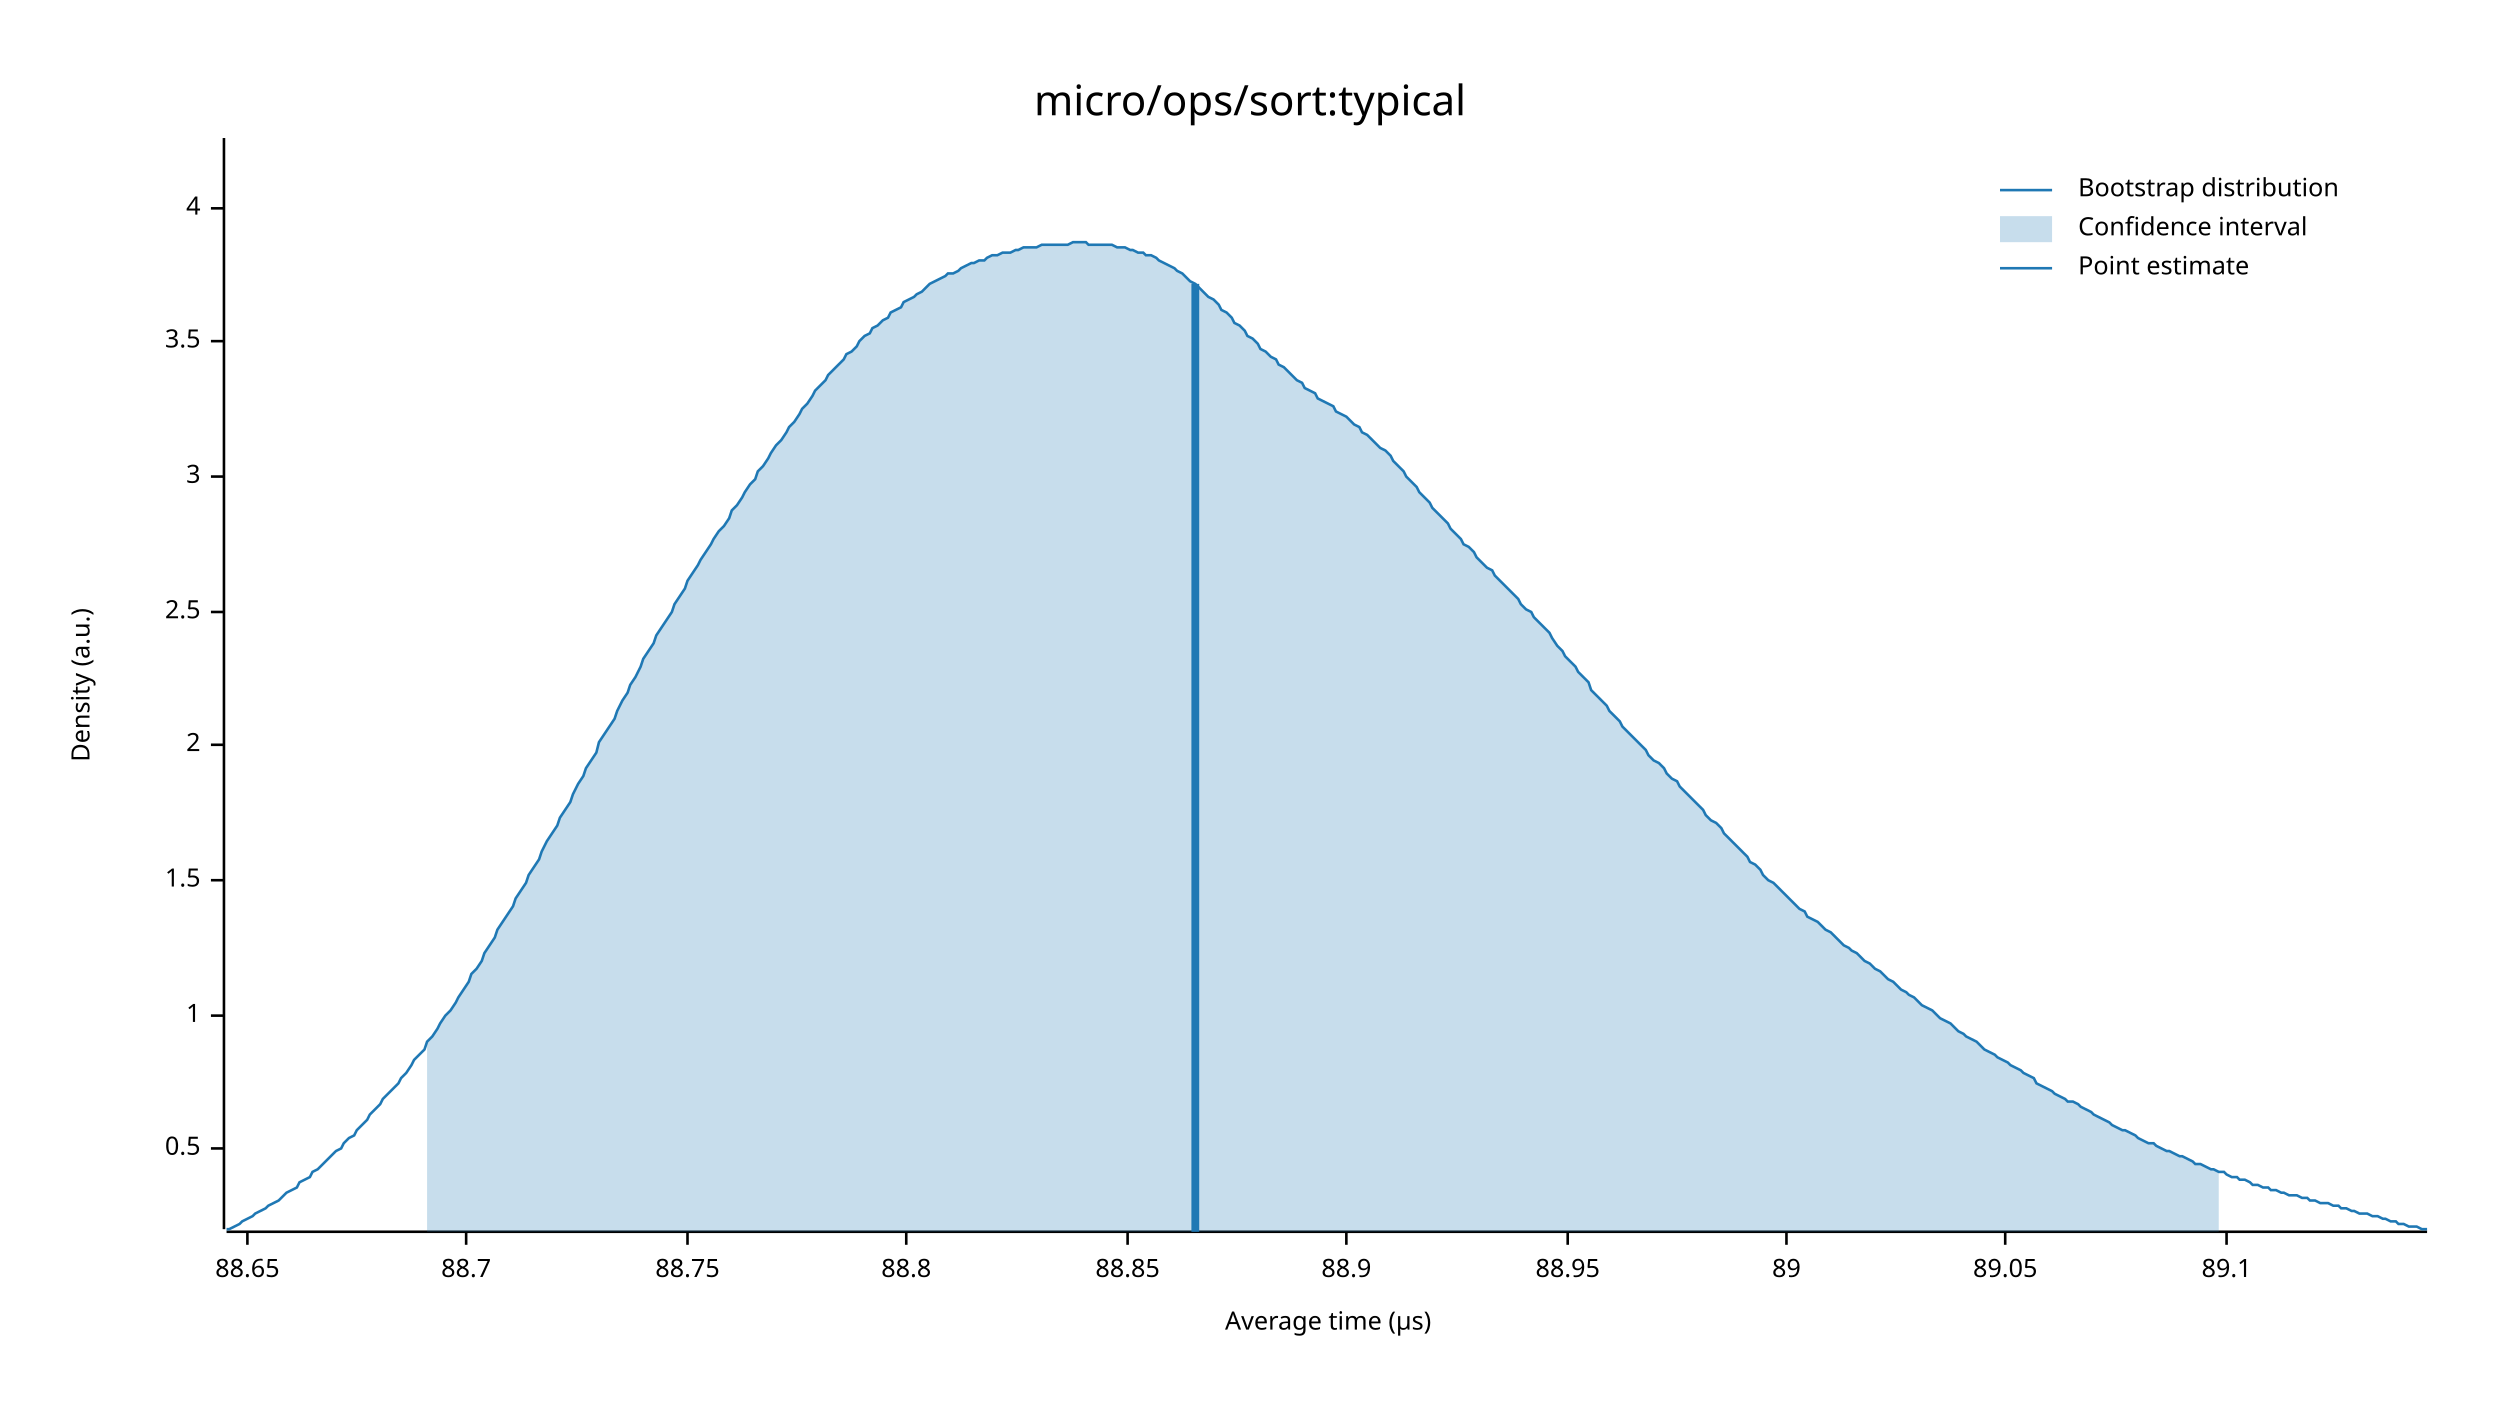
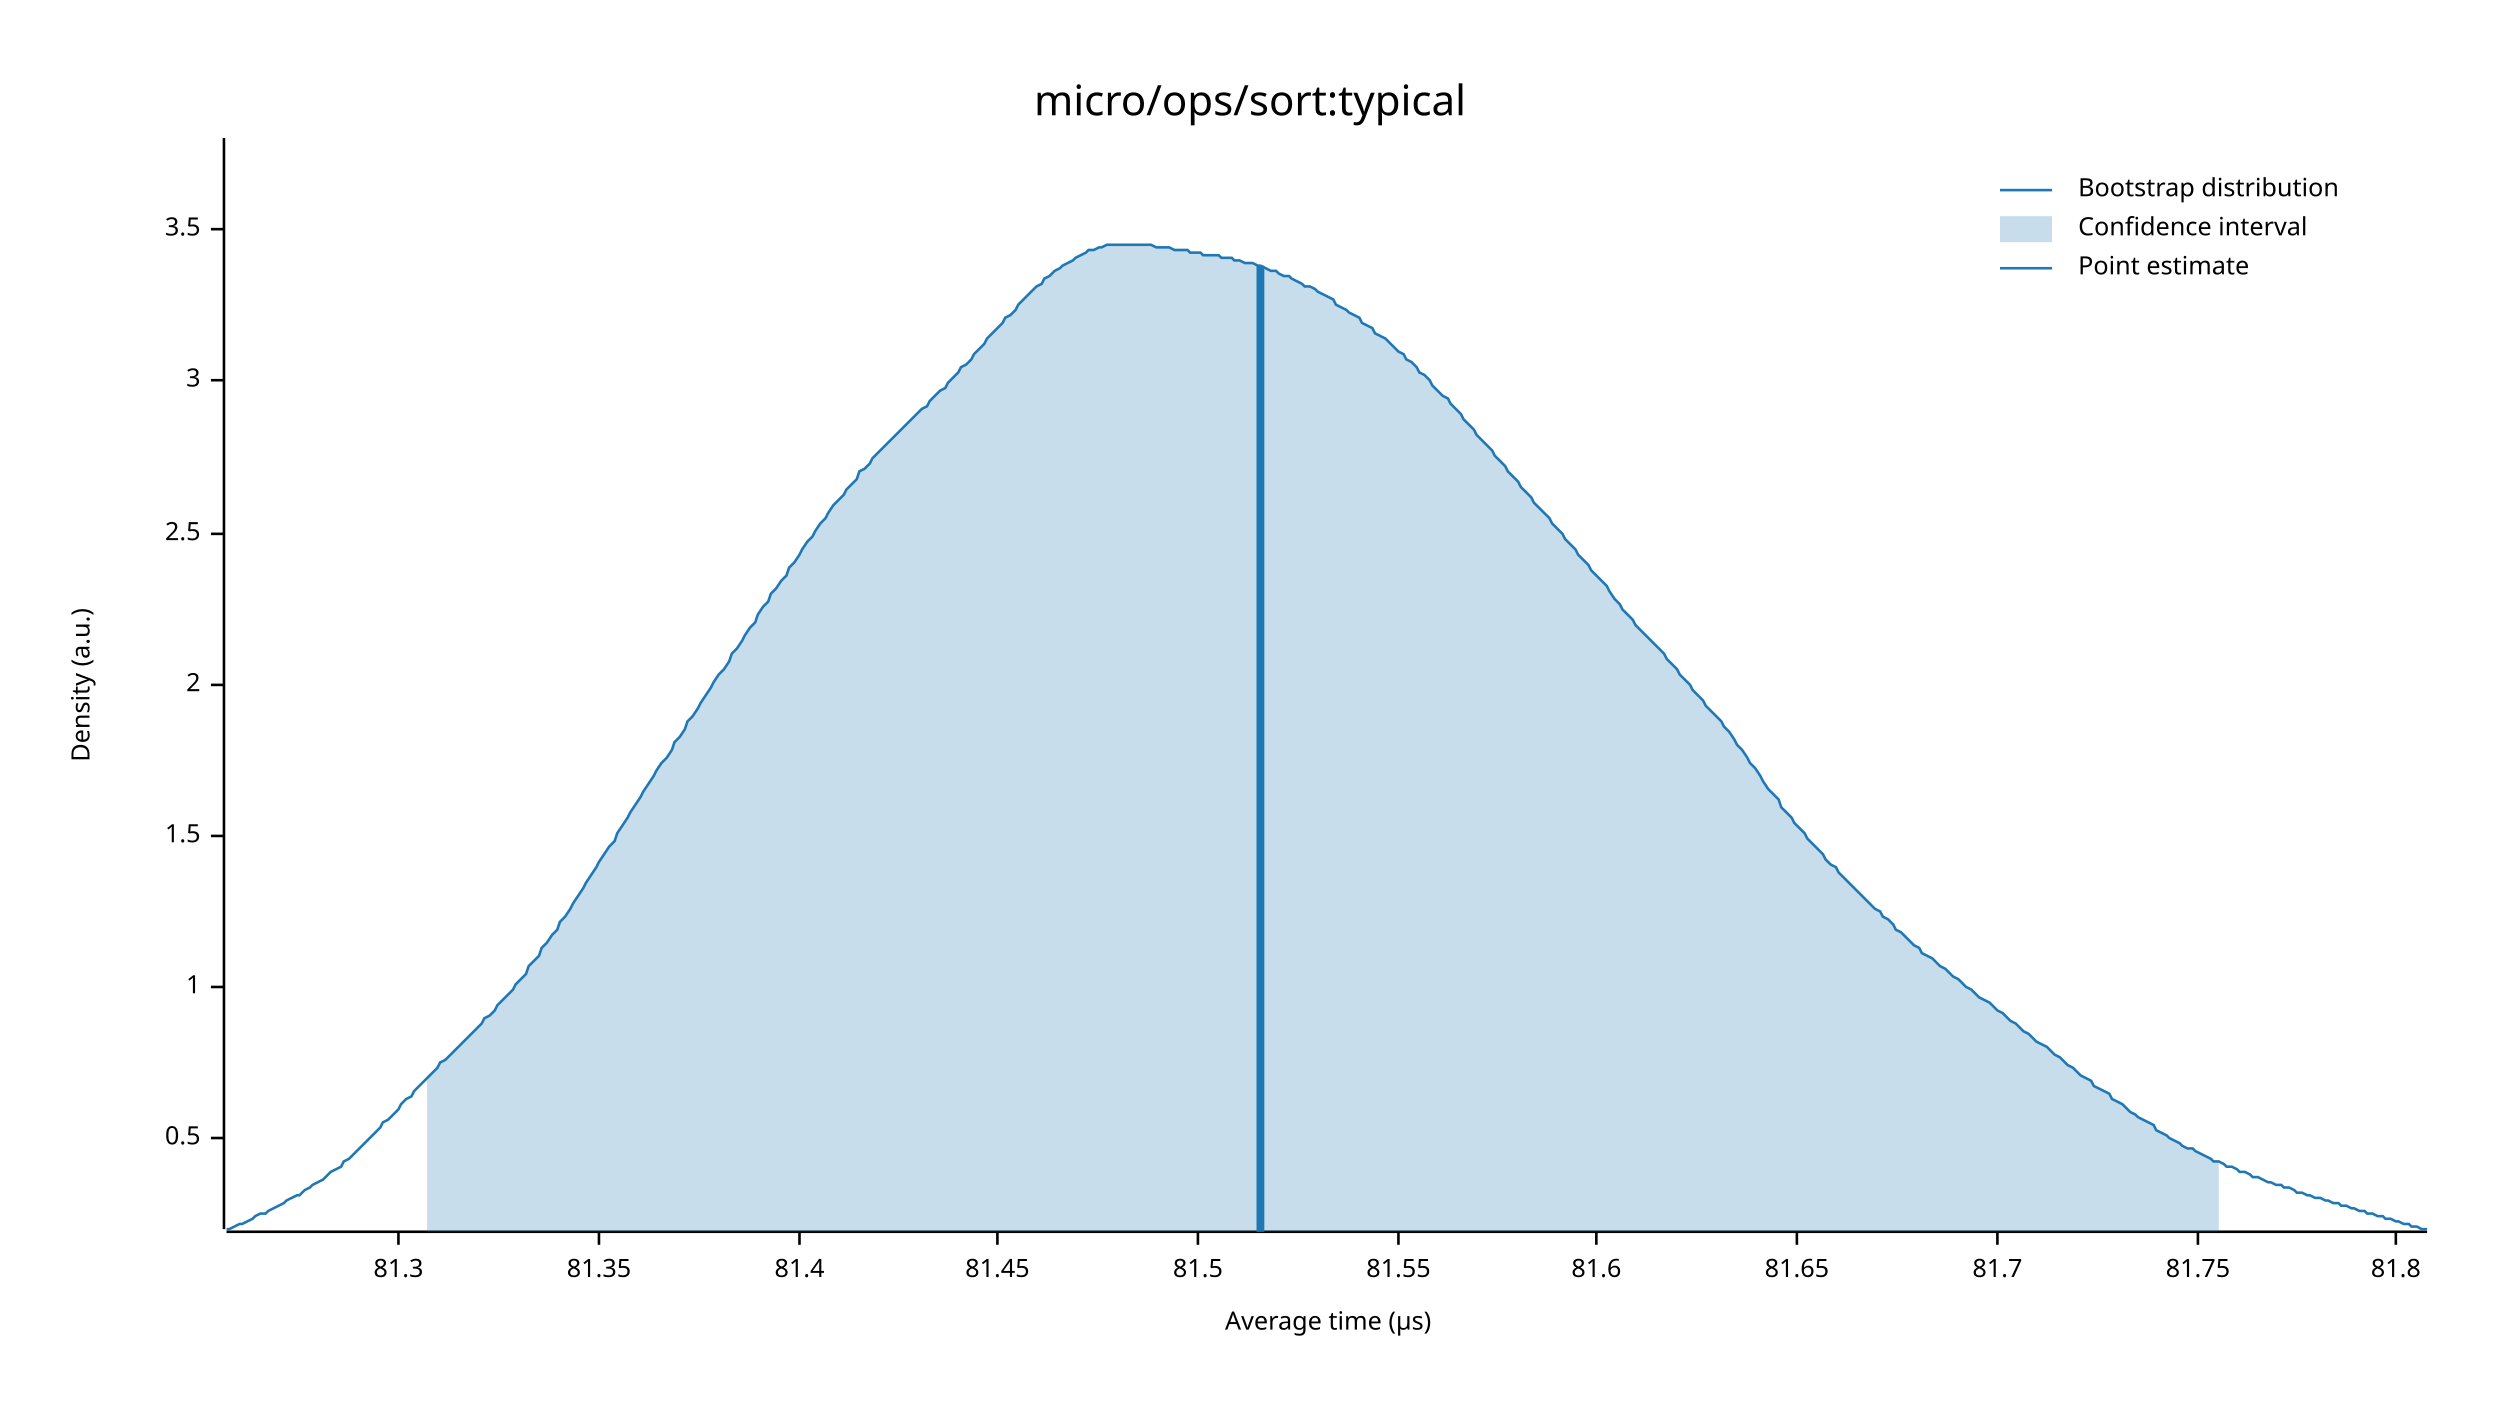
<svg xmlns="http://www.w3.org/2000/svg" width="960" height="540" viewBox="0 0 960 540">
  <text x="480" y="32" dy="0.76em" text-anchor="middle" font-family="sans-serif" font-size="16.129" opacity="1" fill="#000000">
micro/ops/sort:typical
</text>
  <text x="27" y="263" dy="0.76em" text-anchor="middle" font-family="sans-serif" font-size="9.677" opacity="1" fill="#000000" transform="rotate(270, 27, 263)">
Density (a.u.)
</text>
  <text x="510" y="513" dy="-0.5ex" text-anchor="middle" font-family="sans-serif" font-size="9.677" opacity="1" fill="#000000">
Average time (µs)
</text>
  <polyline fill="none" opacity="1" stroke="#000000" stroke-width="1" points="86,53 86,472 " />
-   <text x="77" y="441" dy="0.5ex" text-anchor="end" font-family="sans-serif" font-size="9.677" opacity="1" fill="#000000">
+   <text x="77" y="437" dy="0.5ex" text-anchor="end" font-family="sans-serif" font-size="9.677" opacity="1" fill="#000000">
0.5
</text>
-   <polyline fill="none" opacity="1" stroke="#000000" stroke-width="1" points="81,441 86,441 " />
-   <text x="77" y="390" dy="0.5ex" text-anchor="end" font-family="sans-serif" font-size="9.677" opacity="1" fill="#000000">
+   <polyline fill="none" opacity="1" stroke="#000000" stroke-width="1" points="81,437 86,437 " />
+   <text x="77" y="379" dy="0.5ex" text-anchor="end" font-family="sans-serif" font-size="9.677" opacity="1" fill="#000000">
1
</text>
-   <polyline fill="none" opacity="1" stroke="#000000" stroke-width="1" points="81,390 86,390 " />
-   <text x="77" y="338" dy="0.5ex" text-anchor="end" font-family="sans-serif" font-size="9.677" opacity="1" fill="#000000">
+   <polyline fill="none" opacity="1" stroke="#000000" stroke-width="1" points="81,379 86,379 " />
+   <text x="77" y="321" dy="0.5ex" text-anchor="end" font-family="sans-serif" font-size="9.677" opacity="1" fill="#000000">
1.5
</text>
-   <polyline fill="none" opacity="1" stroke="#000000" stroke-width="1" points="81,338 86,338 " />
-   <text x="77" y="286" dy="0.5ex" text-anchor="end" font-family="sans-serif" font-size="9.677" opacity="1" fill="#000000">
+   <polyline fill="none" opacity="1" stroke="#000000" stroke-width="1" points="81,321 86,321 " />
+   <text x="77" y="263" dy="0.5ex" text-anchor="end" font-family="sans-serif" font-size="9.677" opacity="1" fill="#000000">
2
</text>
-   <polyline fill="none" opacity="1" stroke="#000000" stroke-width="1" points="81,286 86,286 " />
-   <text x="77" y="235" dy="0.5ex" text-anchor="end" font-family="sans-serif" font-size="9.677" opacity="1" fill="#000000">
+   <polyline fill="none" opacity="1" stroke="#000000" stroke-width="1" points="81,263 86,263 " />
+   <text x="77" y="205" dy="0.5ex" text-anchor="end" font-family="sans-serif" font-size="9.677" opacity="1" fill="#000000">
2.5
</text>
-   <polyline fill="none" opacity="1" stroke="#000000" stroke-width="1" points="81,235 86,235 " />
-   <text x="77" y="183" dy="0.5ex" text-anchor="end" font-family="sans-serif" font-size="9.677" opacity="1" fill="#000000">
+   <polyline fill="none" opacity="1" stroke="#000000" stroke-width="1" points="81,205 86,205 " />
+   <text x="77" y="146" dy="0.5ex" text-anchor="end" font-family="sans-serif" font-size="9.677" opacity="1" fill="#000000">
3
</text>
-   <polyline fill="none" opacity="1" stroke="#000000" stroke-width="1" points="81,183 86,183 " />
-   <text x="77" y="131" dy="0.5ex" text-anchor="end" font-family="sans-serif" font-size="9.677" opacity="1" fill="#000000">
+   <polyline fill="none" opacity="1" stroke="#000000" stroke-width="1" points="81,146 86,146 " />
+   <text x="77" y="88" dy="0.5ex" text-anchor="end" font-family="sans-serif" font-size="9.677" opacity="1" fill="#000000">
3.5
</text>
-   <polyline fill="none" opacity="1" stroke="#000000" stroke-width="1" points="81,131 86,131 " />
-   <text x="77" y="80" dy="0.5ex" text-anchor="end" font-family="sans-serif" font-size="9.677" opacity="1" fill="#000000">
- 4
+   <polyline fill="none" opacity="1" stroke="#000000" stroke-width="1" points="81,88 86,88 " />
+   <polyline fill="none" opacity="1" stroke="#000000" stroke-width="1" points="87,473 932,473 " />
+   <text x="153" y="483" dy="0.76em" text-anchor="middle" font-family="sans-serif" font-size="9.677" opacity="1" fill="#000000">
+ 81.3
</text>
-   <polyline fill="none" opacity="1" stroke="#000000" stroke-width="1" points="81,80 86,80 " />
-   <polyline fill="none" opacity="1" stroke="#000000" stroke-width="1" points="87,473 932,473 " />
-   <text x="95" y="483" dy="0.76em" text-anchor="middle" font-family="sans-serif" font-size="9.677" opacity="1" fill="#000000">
- 88.65
+   <polyline fill="none" opacity="1" stroke="#000000" stroke-width="1" points="153,473 153,478 " />
+   <text x="230" y="483" dy="0.76em" text-anchor="middle" font-family="sans-serif" font-size="9.677" opacity="1" fill="#000000">
+ 81.35
</text>
-   <polyline fill="none" opacity="1" stroke="#000000" stroke-width="1" points="95,473 95,478 " />
-   <text x="179" y="483" dy="0.76em" text-anchor="middle" font-family="sans-serif" font-size="9.677" opacity="1" fill="#000000">
- 88.7
+   <polyline fill="none" opacity="1" stroke="#000000" stroke-width="1" points="230,473 230,478 " />
+   <text x="307" y="483" dy="0.76em" text-anchor="middle" font-family="sans-serif" font-size="9.677" opacity="1" fill="#000000">
+ 81.4
</text>
-   <polyline fill="none" opacity="1" stroke="#000000" stroke-width="1" points="179,473 179,478 " />
-   <text x="264" y="483" dy="0.76em" text-anchor="middle" font-family="sans-serif" font-size="9.677" opacity="1" fill="#000000">
- 88.75
+   <polyline fill="none" opacity="1" stroke="#000000" stroke-width="1" points="307,473 307,478 " />
+   <text x="383" y="483" dy="0.76em" text-anchor="middle" font-family="sans-serif" font-size="9.677" opacity="1" fill="#000000">
+ 81.45
</text>
-   <polyline fill="none" opacity="1" stroke="#000000" stroke-width="1" points="264,473 264,478 " />
-   <text x="348" y="483" dy="0.76em" text-anchor="middle" font-family="sans-serif" font-size="9.677" opacity="1" fill="#000000">
- 88.8
+   <polyline fill="none" opacity="1" stroke="#000000" stroke-width="1" points="383,473 383,478 " />
+   <text x="460" y="483" dy="0.76em" text-anchor="middle" font-family="sans-serif" font-size="9.677" opacity="1" fill="#000000">
+ 81.5
</text>
-   <polyline fill="none" opacity="1" stroke="#000000" stroke-width="1" points="348,473 348,478 " />
-   <text x="433" y="483" dy="0.76em" text-anchor="middle" font-family="sans-serif" font-size="9.677" opacity="1" fill="#000000">
- 88.85
+   <polyline fill="none" opacity="1" stroke="#000000" stroke-width="1" points="460,473 460,478 " />
+   <text x="537" y="483" dy="0.76em" text-anchor="middle" font-family="sans-serif" font-size="9.677" opacity="1" fill="#000000">
+ 81.55
</text>
-   <polyline fill="none" opacity="1" stroke="#000000" stroke-width="1" points="433,473 433,478 " />
-   <text x="517" y="483" dy="0.76em" text-anchor="middle" font-family="sans-serif" font-size="9.677" opacity="1" fill="#000000">
- 88.9
+   <polyline fill="none" opacity="1" stroke="#000000" stroke-width="1" points="537,473 537,478 " />
+   <text x="613" y="483" dy="0.76em" text-anchor="middle" font-family="sans-serif" font-size="9.677" opacity="1" fill="#000000">
+ 81.6
</text>
-   <polyline fill="none" opacity="1" stroke="#000000" stroke-width="1" points="517,473 517,478 " />
-   <text x="602" y="483" dy="0.76em" text-anchor="middle" font-family="sans-serif" font-size="9.677" opacity="1" fill="#000000">
- 88.95
+   <polyline fill="none" opacity="1" stroke="#000000" stroke-width="1" points="613,473 613,478 " />
+   <text x="690" y="483" dy="0.76em" text-anchor="middle" font-family="sans-serif" font-size="9.677" opacity="1" fill="#000000">
+ 81.65
</text>
-   <polyline fill="none" opacity="1" stroke="#000000" stroke-width="1" points="602,473 602,478 " />
-   <text x="686" y="483" dy="0.76em" text-anchor="middle" font-family="sans-serif" font-size="9.677" opacity="1" fill="#000000">
- 89
+   <polyline fill="none" opacity="1" stroke="#000000" stroke-width="1" points="690,473 690,478 " />
+   <text x="767" y="483" dy="0.76em" text-anchor="middle" font-family="sans-serif" font-size="9.677" opacity="1" fill="#000000">
+ 81.7
</text>
-   <polyline fill="none" opacity="1" stroke="#000000" stroke-width="1" points="686,473 686,478 " />
-   <text x="770" y="483" dy="0.76em" text-anchor="middle" font-family="sans-serif" font-size="9.677" opacity="1" fill="#000000">
- 89.05
+   <polyline fill="none" opacity="1" stroke="#000000" stroke-width="1" points="767,473 767,478 " />
+   <text x="844" y="483" dy="0.76em" text-anchor="middle" font-family="sans-serif" font-size="9.677" opacity="1" fill="#000000">
+ 81.75
</text>
-   <polyline fill="none" opacity="1" stroke="#000000" stroke-width="1" points="770,473 770,478 " />
-   <text x="855" y="483" dy="0.76em" text-anchor="middle" font-family="sans-serif" font-size="9.677" opacity="1" fill="#000000">
- 89.1
+   <polyline fill="none" opacity="1" stroke="#000000" stroke-width="1" points="844,473 844,478 " />
+   <text x="920" y="483" dy="0.76em" text-anchor="middle" font-family="sans-serif" font-size="9.677" opacity="1" fill="#000000">
+ 81.8
</text>
-   <polyline fill="none" opacity="1" stroke="#000000" stroke-width="1" points="855,473 855,478 " />
-   <polyline fill="none" opacity="1" stroke="#1F78B4" stroke-width="1" points="87,472 88,472 90,471 92,470 93,469 95,468 97,467 98,466 100,465 102,464 103,463 105,462 107,461 109,459 110,458 112,457 114,456 115,454 117,453 119,452 120,450 122,449 124,447 125,446 127,444 129,442 131,441 132,439 134,437 136,436 137,434 139,432 141,430 142,428 144,426 146,424 147,422 149,420 151,418 153,416 154,414 156,412 158,409 159,407 161,405 163,403 164,400 166,398 168,395 169,393 171,390 173,388 175,385 176,383 178,380 180,377 181,374 183,372 185,369 186,366 188,363 190,360 191,357 193,354 195,351 197,348 198,345 200,342 202,339 203,336 205,333 207,330 208,327 210,323 212,320 214,317 215,314 217,311 219,308 220,305 222,301 224,298 225,295 227,292 229,289 230,285 232,282 234,279 236,276 237,273 239,269 241,266 242,263 244,260 246,256 247,253 249,250 251,247 252,244 254,241 256,238 258,235 259,232 261,229 263,226 264,223 266,220 268,217 269,215 271,212 273,209 274,207 276,204 278,202 280,199 281,196 283,194 285,191 286,189 288,186 290,184 291,181 293,179 295,176 296,174 298,171 300,169 302,166 303,164 305,162 307,159 308,157 310,155 312,152 313,150 315,148 317,146 318,144 320,142 322,140 324,138 325,136 327,135 329,133 330,131 332,129 334,128 335,126 337,125 339,123 341,122 342,120 344,119 346,118 347,116 349,115 351,114 352,113 354,112 356,110 357,109 359,108 361,107 363,106 364,105 366,105 368,104 369,103 371,102 373,101 374,101 376,100 378,100 379,99 381,98 383,98 385,97 386,97 388,97 390,96 391,96 393,95 395,95 396,95 398,95 400,94 401,94 403,94 405,94 407,94 408,94 410,94 412,93 413,93 415,93 417,93 418,94 420,94 422,94 423,94 425,94 427,94 429,95 430,95 432,95 434,96 435,96 437,97 439,97 440,98 442,98 444,99 445,100 447,101 449,102 451,103 452,104 454,105 456,107 457,108 459,109 461,111 462,112 464,114 466,115 468,117 469,119 471,120 473,122 474,124 476,125 478,127 479,129 481,130 483,132 484,134 486,135 488,137 490,138 491,140 493,141 495,143 496,144 498,146 500,147 501,149 503,150 505,151 506,153 508,154 510,155 512,156 513,158 515,159 517,160 518,161 520,163 522,164 523,166 525,167 527,169 528,170 530,172 532,173 534,175 535,177 537,179 539,181 540,183 542,185 544,187 545,189 547,191 549,193 550,195 552,197 554,199 556,201 557,203 559,205 561,207 562,209 564,210 566,212 567,214 569,216 571,218 573,219 574,221 576,223 578,225 579,226 581,228 583,230 584,232 586,234 588,235 589,237 591,239 593,241 595,243 596,245 598,248 600,250 601,252 603,254 605,256 606,258 608,260 610,262 611,265 613,267 615,269 617,271 618,273 620,275 622,277 623,279 625,281 627,283 628,284 630,286 632,288 633,290 635,292 637,293 639,295 640,297 642,299 644,300 645,302 647,304 649,306 650,307 652,309 654,311 655,313 657,315 659,316 661,318 662,320 664,322 666,324 667,325 669,327 671,329 672,331 674,332 676,334 677,336 679,338 681,339 683,341 684,342 686,344 688,346 689,347 691,349 693,350 694,352 696,353 698,354 700,356 701,357 703,358 705,360 706,361 708,363 710,364 711,365 713,366 715,368 716,369 718,370 720,372 722,373 723,374 725,376 727,377 728,378 730,380 732,381 733,382 735,383 737,385 738,386 740,387 742,388 744,390 745,391 747,392 749,393 750,394 752,396 754,397 755,398 757,399 759,400 760,401 762,403 764,404 766,405 767,406 769,407 771,408 772,409 774,410 776,411 777,412 779,413 781,414 782,416 784,417 786,418 788,419 789,420 791,421 793,422 794,423 796,423 798,424 799,425 801,426 803,427 804,428 806,429 808,430 810,431 811,432 813,433 815,434 816,434 818,435 820,436 821,437 823,438 825,439 827,439 828,440 830,441 832,442 833,442 835,443 837,444 838,444 840,445 842,446 843,447 845,447 847,448 849,449 850,449 852,450 854,450 855,451 857,452 859,452 860,453 862,453 864,454 865,455 867,455 869,456 871,456 872,457 874,457 876,458 877,458 879,459 881,459 882,459 884,460 886,460 887,461 889,461 891,462 893,462 894,462 896,463 898,463 899,464 901,464 903,465 904,465 906,466 908,466 909,466 911,467 913,467 915,468 916,468 918,469 920,469 921,470 923,470 925,471 926,471 928,471 930,472 932,472 " />
-   <polygon opacity="0.25" fill="#1F78B4" points="164,400 166,398 168,395 169,393 171,390 173,388 175,385 176,383 178,380 180,377 181,374 183,372 185,369 186,366 188,363 190,360 191,357 193,354 195,351 197,348 198,345 200,342 202,339 203,336 205,333 207,330 208,327 210,323 212,320 214,317 215,314 217,311 219,308 220,305 222,301 224,298 225,295 227,292 229,289 230,285 232,282 234,279 236,276 237,273 239,269 241,266 242,263 244,260 246,256 247,253 249,250 251,247 252,244 254,241 256,238 258,235 259,232 261,229 263,226 264,223 266,220 268,217 269,215 271,212 273,209 274,207 276,204 278,202 280,199 281,196 283,194 285,191 286,189 288,186 290,184 291,181 293,179 295,176 296,174 298,171 300,169 302,166 303,164 305,162 307,159 308,157 310,155 312,152 313,150 315,148 317,146 318,144 320,142 322,140 324,138 325,136 327,135 329,133 330,131 332,129 334,128 335,126 337,125 339,123 341,122 342,120 344,119 346,118 347,116 349,115 351,114 352,113 354,112 356,110 357,109 359,108 361,107 363,106 364,105 366,105 368,104 369,103 371,102 373,101 374,101 376,100 378,100 379,99 381,98 383,98 385,97 386,97 388,97 390,96 391,96 393,95 395,95 396,95 398,95 400,94 401,94 403,94 405,94 407,94 408,94 410,94 412,93 413,93 415,93 417,93 418,94 420,94 422,94 423,94 425,94 427,94 429,95 430,95 432,95 434,96 435,96 437,97 439,97 440,98 442,98 444,99 445,100 447,101 449,102 451,103 452,104 454,105 456,107 457,108 459,109 461,111 462,112 464,114 466,115 468,117 469,119 471,120 473,122 474,124 476,125 478,127 479,129 481,130 483,132 484,134 486,135 488,137 490,138 491,140 493,141 495,143 496,144 498,146 500,147 501,149 503,150 505,151 506,153 508,154 510,155 512,156 513,158 515,159 517,160 518,161 520,163 522,164 523,166 525,167 527,169 528,170 530,172 532,173 534,175 535,177 537,179 539,181 540,183 542,185 544,187 545,189 547,191 549,193 550,195 552,197 554,199 556,201 557,203 559,205 561,207 562,209 564,210 566,212 567,214 569,216 571,218 573,219 574,221 576,223 578,225 579,226 581,228 583,230 584,232 586,234 588,235 589,237 591,239 593,241 595,243 596,245 598,248 600,250 601,252 603,254 605,256 606,258 608,260 610,262 611,265 613,267 615,269 617,271 618,273 620,275 622,277 623,279 625,281 627,283 628,284 630,286 632,288 633,290 635,292 637,293 639,295 640,297 642,299 644,300 645,302 647,304 649,306 650,307 652,309 654,311 655,313 657,315 659,316 661,318 662,320 664,322 666,324 667,325 669,327 671,329 672,331 674,332 676,334 677,336 679,338 681,339 683,341 684,342 686,344 688,346 689,347 691,349 693,350 694,352 696,353 698,354 700,356 701,357 703,358 705,360 706,361 708,363 710,364 711,365 713,366 715,368 716,369 718,370 720,372 722,373 723,374 725,376 727,377 728,378 730,380 732,381 733,382 735,383 737,385 738,386 740,387 742,388 744,390 745,391 747,392 749,393 750,394 752,396 754,397 755,398 757,399 759,400 760,401 762,403 764,404 766,405 767,406 769,407 771,408 772,409 774,410 776,411 777,412 779,413 781,414 782,416 784,417 786,418 788,419 789,420 791,421 793,422 794,423 796,423 798,424 799,425 801,426 803,427 804,428 806,429 808,430 810,431 811,432 813,433 815,434 816,434 818,435 820,436 821,437 823,438 825,439 827,439 828,440 830,441 832,442 833,442 835,443 837,444 838,444 840,445 842,446 843,447 845,447 847,448 849,449 850,449 852,450 852,473 164,473 " />
-   <polyline fill="none" opacity="1" stroke="#1F78B4" stroke-width="3" points="459,473 459,109 " />
+   <polyline fill="none" opacity="1" stroke="#000000" stroke-width="1" points="920,473 920,478 " />
+   <polyline fill="none" opacity="1" stroke="#1F78B4" stroke-width="1" points="87,472 88,472 90,471 92,470 93,470 95,469 97,468 98,467 100,466 102,466 103,465 105,464 107,463 109,462 110,461 112,460 114,459 115,459 117,457 119,456 120,455 122,454 124,453 125,452 127,450 129,449 131,448 132,446 134,445 136,443 137,442 139,440 141,438 142,437 144,435 146,433 147,431 149,430 151,428 153,426 154,424 156,422 158,421 159,419 161,417 163,415 164,414 166,412 168,410 169,408 171,407 173,405 175,403 176,402 178,400 180,398 181,397 183,395 185,393 186,391 188,390 190,388 191,386 193,384 195,382 197,380 198,378 200,376 202,374 203,371 205,369 207,367 208,364 210,362 212,359 214,357 215,354 217,352 219,349 220,347 222,344 224,341 225,339 227,336 229,333 230,331 232,328 234,325 236,323 237,320 239,317 241,314 242,312 244,309 246,306 247,304 249,301 251,298 252,296 254,293 256,291 258,288 259,285 261,283 263,280 264,277 266,275 268,272 269,270 271,267 273,264 274,262 276,259 278,257 280,254 281,251 283,249 285,246 286,244 288,241 290,239 291,236 293,233 295,231 296,228 298,226 300,223 302,221 303,218 305,216 307,213 308,211 310,208 312,206 313,204 315,201 317,199 318,197 320,194 322,192 324,190 325,188 327,186 329,184 330,181 332,180 334,178 335,176 337,174 339,172 341,170 342,169 344,167 346,165 347,164 349,162 351,160 352,159 354,157 356,156 357,154 359,152 361,150 363,149 364,147 366,145 368,143 369,141 371,140 373,138 374,136 376,134 378,132 379,130 381,128 383,126 385,124 386,122 388,121 390,119 391,117 393,115 395,113 396,112 398,110 400,109 401,107 403,106 405,104 407,103 408,102 410,101 412,100 413,99 415,98 417,97 418,96 420,96 422,95 423,95 425,94 427,94 429,94 430,94 432,94 434,94 435,94 437,94 439,94 440,94 442,94 444,95 445,95 447,95 449,95 451,96 452,96 454,96 456,96 457,97 459,97 461,97 462,98 464,98 466,98 468,98 469,99 471,99 473,99 474,100 476,100 478,101 479,101 481,101 483,102 484,102 486,103 488,104 490,104 491,105 493,106 495,106 496,107 498,108 500,109 501,110 503,110 505,111 506,112 508,113 510,114 512,115 513,117 515,118 517,119 518,120 520,121 522,122 523,124 525,125 527,126 528,128 530,129 532,130 534,132 535,133 537,135 539,136 540,138 542,139 544,141 545,143 547,144 549,146 550,148 552,150 554,152 556,153 557,155 559,157 561,159 562,161 564,163 566,165 567,167 569,169 571,171 573,173 574,175 576,177 578,179 579,181 581,183 583,185 584,187 586,189 588,191 589,193 591,195 593,197 595,199 596,201 598,203 600,205 601,207 603,209 605,211 606,213 608,215 610,217 611,219 613,221 615,223 617,225 618,227 620,230 622,232 623,234 625,236 627,238 628,240 630,242 632,244 633,245 635,247 637,249 639,251 640,253 642,255 644,257 645,259 647,261 649,263 650,265 652,267 654,269 655,271 657,273 659,275 661,277 662,279 664,281 666,284 667,286 669,288 671,291 672,293 674,295 676,298 677,300 679,303 681,305 683,307 684,310 686,312 688,314 689,316 691,318 693,320 694,322 696,324 698,326 700,328 701,330 703,332 705,333 706,335 708,337 710,339 711,340 713,342 715,344 716,345 718,347 720,349 722,350 723,352 725,353 727,355 728,357 730,358 732,360 733,361 735,363 737,364 738,366 740,367 742,368 744,370 745,371 747,372 749,374 750,375 752,376 754,378 755,379 757,380 759,382 760,383 762,384 764,385 766,387 767,388 769,389 771,391 772,392 774,393 776,395 777,396 779,397 781,399 782,400 784,401 786,402 788,404 789,405 791,406 793,408 794,409 796,410 798,412 799,413 801,414 803,415 804,417 806,418 808,419 810,420 811,422 813,423 815,424 816,425 818,427 820,428 821,429 823,430 825,431 827,432 828,434 830,435 832,436 833,437 835,438 837,439 838,440 840,441 842,441 843,442 845,443 847,444 849,445 850,446 852,446 854,447 855,448 857,448 859,449 860,450 862,450 864,451 865,452 867,452 869,453 871,454 872,454 874,455 876,455 877,456 879,456 881,457 882,458 884,458 886,459 887,459 889,460 891,460 893,461 894,461 896,462 898,462 899,463 901,463 903,464 904,464 906,465 908,465 909,466 911,466 913,467 915,467 916,468 918,468 920,469 921,469 923,470 925,470 926,471 928,471 930,472 932,472 " />
+   <polygon opacity="0.25" fill="#1F78B4" points="164,414 166,412 168,410 169,408 171,407 173,405 175,403 176,402 178,400 180,398 181,397 183,395 185,393 186,391 188,390 190,388 191,386 193,384 195,382 197,380 198,378 200,376 202,374 203,371 205,369 207,367 208,364 210,362 212,359 214,357 215,354 217,352 219,349 220,347 222,344 224,341 225,339 227,336 229,333 230,331 232,328 234,325 236,323 237,320 239,317 241,314 242,312 244,309 246,306 247,304 249,301 251,298 252,296 254,293 256,291 258,288 259,285 261,283 263,280 264,277 266,275 268,272 269,270 271,267 273,264 274,262 276,259 278,257 280,254 281,251 283,249 285,246 286,244 288,241 290,239 291,236 293,233 295,231 296,228 298,226 300,223 302,221 303,218 305,216 307,213 308,211 310,208 312,206 313,204 315,201 317,199 318,197 320,194 322,192 324,190 325,188 327,186 329,184 330,181 332,180 334,178 335,176 337,174 339,172 341,170 342,169 344,167 346,165 347,164 349,162 351,160 352,159 354,157 356,156 357,154 359,152 361,150 363,149 364,147 366,145 368,143 369,141 371,140 373,138 374,136 376,134 378,132 379,130 381,128 383,126 385,124 386,122 388,121 390,119 391,117 393,115 395,113 396,112 398,110 400,109 401,107 403,106 405,104 407,103 408,102 410,101 412,100 413,99 415,98 417,97 418,96 420,96 422,95 423,95 425,94 427,94 429,94 430,94 432,94 434,94 435,94 437,94 439,94 440,94 442,94 444,95 445,95 447,95 449,95 451,96 452,96 454,96 456,96 457,97 459,97 461,97 462,98 464,98 466,98 468,98 469,99 471,99 473,99 474,100 476,100 478,101 479,101 481,101 483,102 484,102 486,103 488,104 490,104 491,105 493,106 495,106 496,107 498,108 500,109 501,110 503,110 505,111 506,112 508,113 510,114 512,115 513,117 515,118 517,119 518,120 520,121 522,122 523,124 525,125 527,126 528,128 530,129 532,130 534,132 535,133 537,135 539,136 540,138 542,139 544,141 545,143 547,144 549,146 550,148 552,150 554,152 556,153 557,155 559,157 561,159 562,161 564,163 566,165 567,167 569,169 571,171 573,173 574,175 576,177 578,179 579,181 581,183 583,185 584,187 586,189 588,191 589,193 591,195 593,197 595,199 596,201 598,203 600,205 601,207 603,209 605,211 606,213 608,215 610,217 611,219 613,221 615,223 617,225 618,227 620,230 622,232 623,234 625,236 627,238 628,240 630,242 632,244 633,245 635,247 637,249 639,251 640,253 642,255 644,257 645,259 647,261 649,263 650,265 652,267 654,269 655,271 657,273 659,275 661,277 662,279 664,281 666,284 667,286 669,288 671,291 672,293 674,295 676,298 677,300 679,303 681,305 683,307 684,310 686,312 688,314 689,316 691,318 693,320 694,322 696,324 698,326 700,328 701,330 703,332 705,333 706,335 708,337 710,339 711,340 713,342 715,344 716,345 718,347 720,349 722,350 723,352 725,353 727,355 728,357 730,358 732,360 733,361 735,363 737,364 738,366 740,367 742,368 744,370 745,371 747,372 749,374 750,375 752,376 754,378 755,379 757,380 759,382 760,383 762,384 764,385 766,387 767,388 769,389 771,391 772,392 774,393 776,395 777,396 779,397 781,399 782,400 784,401 786,402 788,404 789,405 791,406 793,408 794,409 796,410 798,412 799,413 801,414 803,415 804,417 806,418 808,419 810,420 811,422 813,423 815,424 816,425 818,427 820,428 821,429 823,430 825,431 827,432 828,434 830,435 832,436 833,437 835,438 837,439 838,440 840,441 842,441 843,442 845,443 847,444 849,445 850,446 852,446 852,473 164,473 " />
+   <polyline fill="none" opacity="1" stroke="#1F78B4" stroke-width="3" points="484,473 484,102 " />
  <text x="798" y="68" dy="0.76em" text-anchor="start" font-family="sans-serif" font-size="9.677" opacity="1" fill="#000000">
Bootstrap distribution
</text>
  <text x="798" y="83" dy="0.76em" text-anchor="start" font-family="sans-serif" font-size="9.677" opacity="1" fill="#000000">
Confidence interval
</text>
  <text x="798" y="98" dy="0.76em" text-anchor="start" font-family="sans-serif" font-size="9.677" opacity="1" fill="#000000">
Point estimate
</text>
  <polyline fill="none" opacity="1" stroke="#1F78B4" stroke-width="1" points="768,73 788,73 " />
  <rect x="768" y="83" width="20" height="10" opacity="0.25" fill="#1F78B4" stroke="none" />
  <polyline fill="none" opacity="1" stroke="#1F78B4" stroke-width="1" points="768,103 788,103 " />
</svg>
